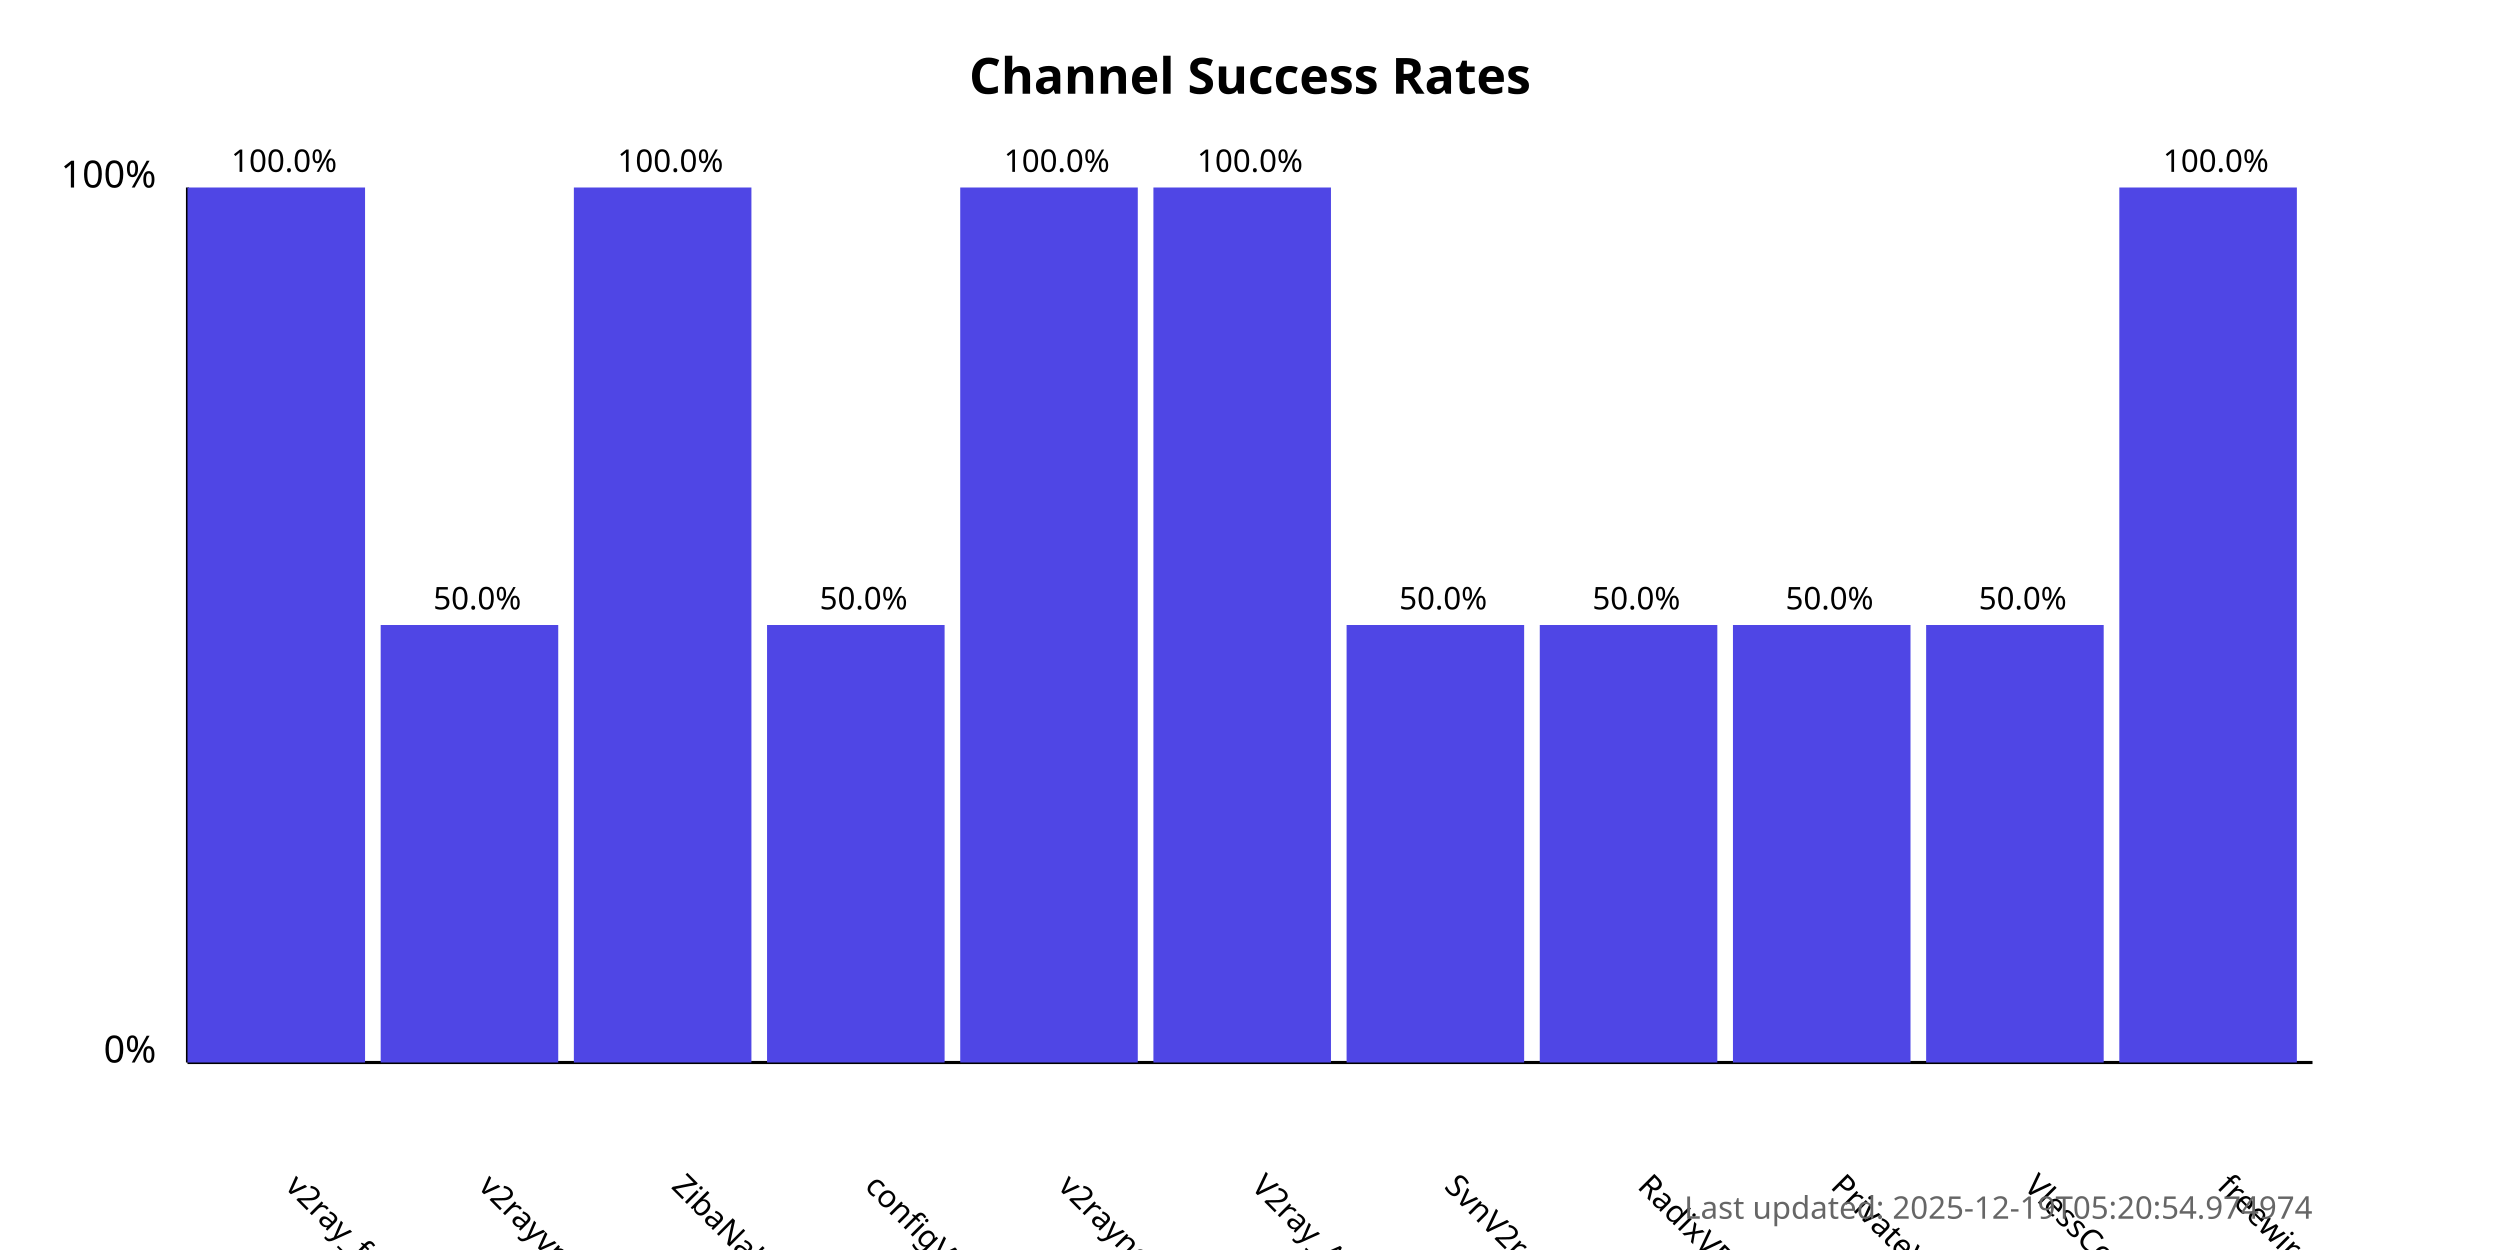
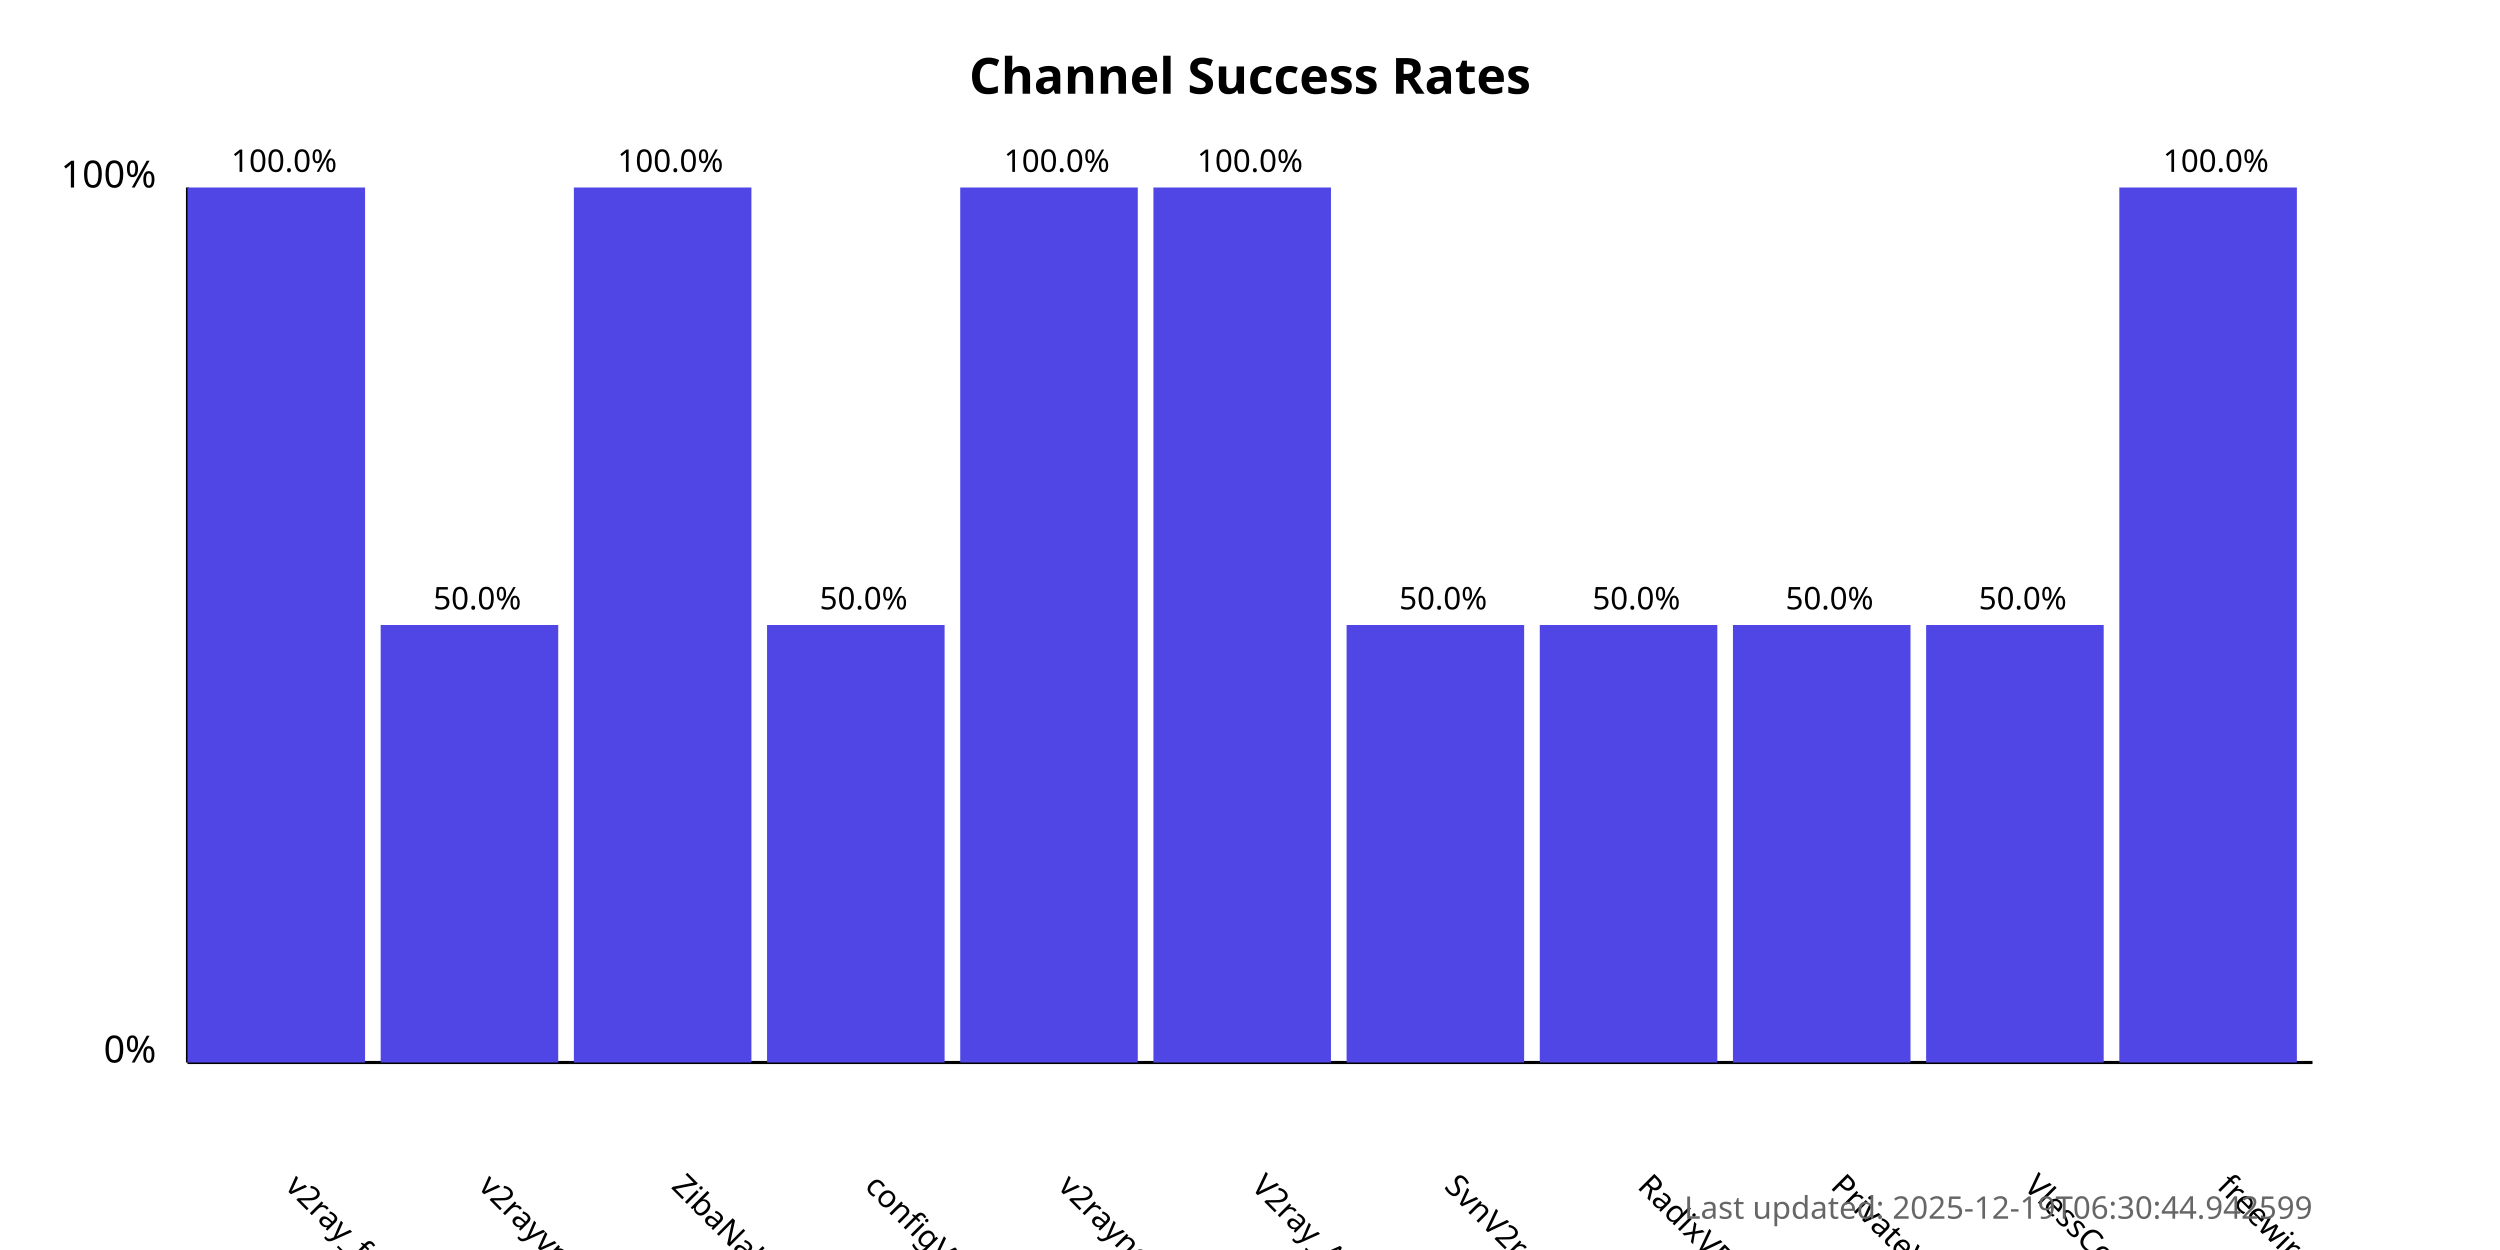
<svg xmlns="http://www.w3.org/2000/svg" width="800" height="400">
  <style>
            .chart-title { font: bold 16px sans-serif; }
            .axis-label { font: 12px sans-serif; }
            .tick-label { font: 10px sans-serif; }
            .bar { fill: #4f46e5; }
            .bar:hover { fill: #6366f1; }
            .timestamp { font: 10px sans-serif; fill: #666; }
        </style>
  <text x="400.0" y="30" text-anchor="middle" class="chart-title">
            Channel Success Rates
        </text>
  <line x1="60" y1="340" x2="60" y2="60" stroke="black" stroke-width="1" />
  <line x1="60" y1="340" x2="740" y2="340" stroke="black" stroke-width="1" />
  <text x="50" y="340" text-anchor="end" class="axis-label">0%</text>
  <text x="50" y="60" text-anchor="end" class="axis-label">100%</text>
  <g>
    <rect x="60" y="60.0" width="56.818" height="280.0" class="bar" />
    <text x="90.909" y="380" transform="rotate(45, 90.90909, 380)" text-anchor="start" class="tick-label">
                v2ray_free_conf
            </text>
    <text x="90.909" y="55.0" text-anchor="middle" class="tick-label">
                100.0%
            </text>
  </g>
  <g>
    <rect x="121.818" y="200.0" width="56.818" height="140.0" class="bar" />
    <text x="152.727" y="380" transform="rotate(45, 152.7273, 380)" text-anchor="start" class="tick-label">
                v2rayvpno
            </text>
    <text x="152.727" y="195.0" text-anchor="middle" class="tick-label">
                50.0%
            </text>
  </g>
  <g>
    <rect x="183.636" y="60.0" width="56.818" height="280.0" class="bar" />
    <text x="214.545" y="380" transform="rotate(45, 214.5455, 380)" text-anchor="start" class="tick-label">
                ZibaNabz
            </text>
    <text x="214.545" y="55.0" text-anchor="middle" class="tick-label">
                100.0%
            </text>
  </g>
  <g>
    <rect x="245.455" y="200.0" width="56.818" height="140.0" class="bar" />
    <text x="276.364" y="380" transform="rotate(45, 276.3636, 380)" text-anchor="start" class="tick-label">
                configV2rayForFree
            </text>
    <text x="276.364" y="195.0" text-anchor="middle" class="tick-label">
                50.0%
            </text>
  </g>
  <g>
    <rect x="307.273" y="60.0" width="56.818" height="280.0" class="bar" />
    <text x="338.182" y="380" transform="rotate(45, 338.1818, 380)" text-anchor="start" class="tick-label">
                v2rayngvpn
            </text>
    <text x="338.182" y="55.0" text-anchor="middle" class="tick-label">
                100.0%
            </text>
  </g>
  <g>
    <rect x="369.091" y="60.0" width="56.818" height="280.0" class="bar" />
    <text x="400.0" y="380" transform="rotate(45, 400.0, 380)" text-anchor="start" class="tick-label">
                V2ray_Alpha
            </text>
    <text x="400.0" y="55.0" text-anchor="middle" class="tick-label">
                100.0%
            </text>
  </g>
  <g>
    <rect x="430.909" y="200.0" width="56.818" height="140.0" class="bar" />
    <text x="461.818" y="380" transform="rotate(45, 461.8182, 380)" text-anchor="start" class="tick-label">
                SvnV2ray
            </text>
    <text x="461.818" y="195.0" text-anchor="middle" class="tick-label">
                50.0%
            </text>
  </g>
  <g>
    <rect x="492.727" y="200.0" width="56.818" height="140.0" class="bar" />
    <text x="523.636" y="380" transform="rotate(45, 523.6364, 380)" text-anchor="start" class="tick-label">
                RadixVPN
            </text>
    <text x="523.636" y="195.0" text-anchor="middle" class="tick-label">
                50.0%
            </text>
  </g>
  <g>
    <rect x="554.545" y="200.0" width="56.818" height="140.0" class="bar" />
    <text x="585.455" y="380" transform="rotate(45, 585.4545, 380)" text-anchor="start" class="tick-label">
                PrivateVPNs
            </text>
    <text x="585.455" y="195.0" text-anchor="middle" class="tick-label">
                50.0%
            </text>
  </g>
  <g>
    <rect x="616.364" y="200.0" width="56.818" height="140.0" class="bar" />
    <text x="647.273" y="380" transform="rotate(45, 647.2727, 380)" text-anchor="start" class="tick-label">
                VlessConfig
            </text>
    <text x="647.273" y="195.0" text-anchor="middle" class="tick-label">
                50.0%
            </text>
  </g>
  <g>
    <rect x="678.182" y="60.0" width="56.818" height="280.0" class="bar" />
    <text x="709.091" y="380" transform="rotate(45, 709.0909, 380)" text-anchor="start" class="tick-label">
                freewireguard
            </text>
    <text x="709.091" y="55.0" text-anchor="middle" class="tick-label">
                100.0%
            </text>
  </g>
  <text x="740" y="390" text-anchor="end" class="timestamp">
-             Last updated: 2025-12-19T05:20:54.974974
+             Last updated: 2025-12-19T06:30:44.942599
        </text>
</svg>
